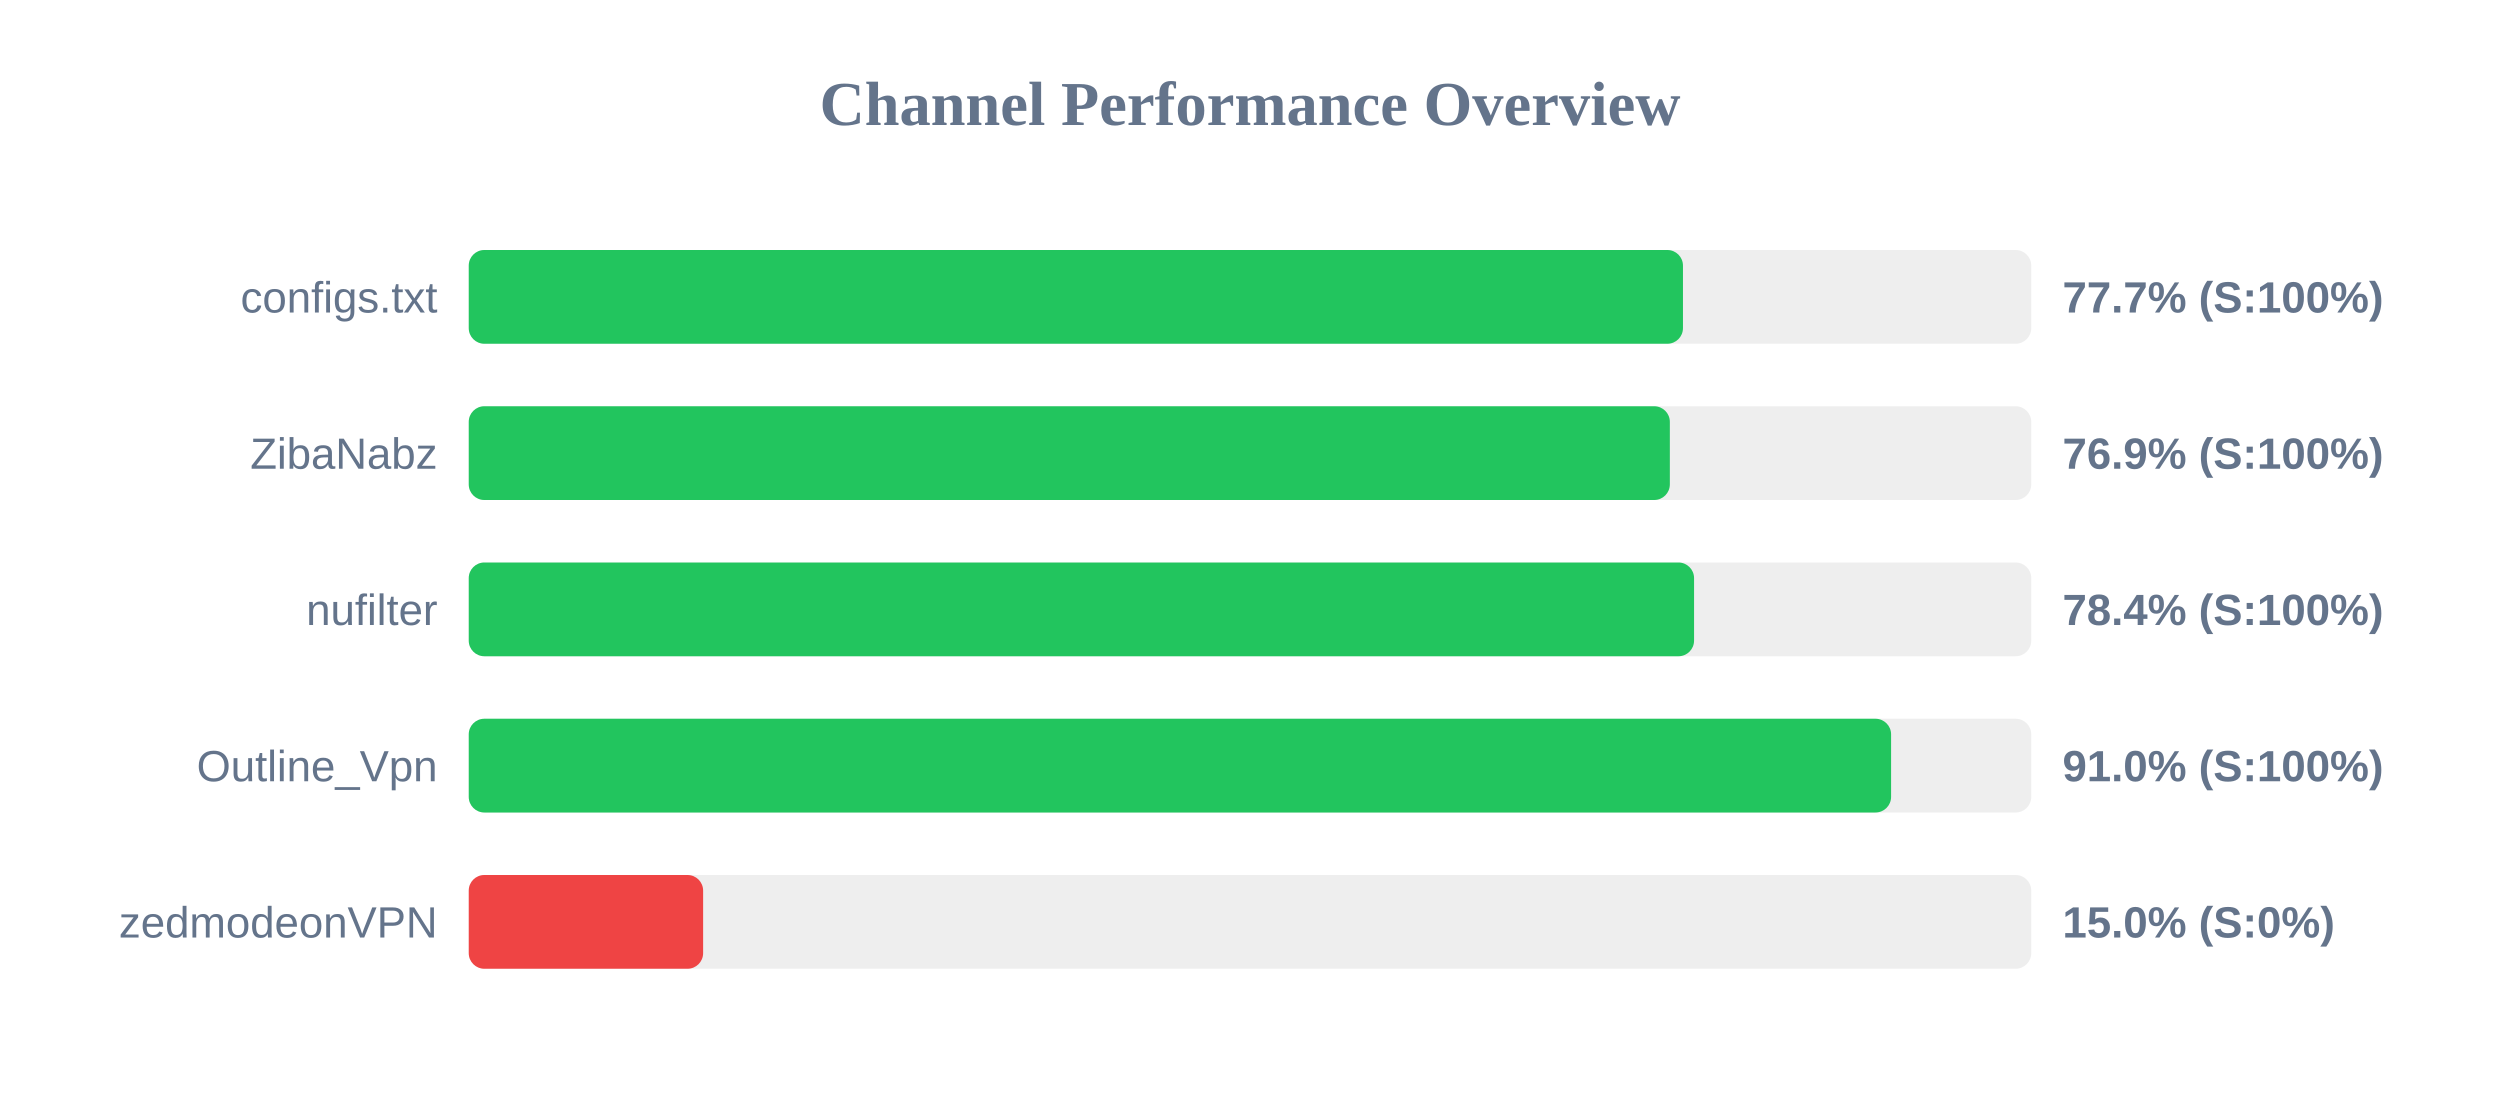
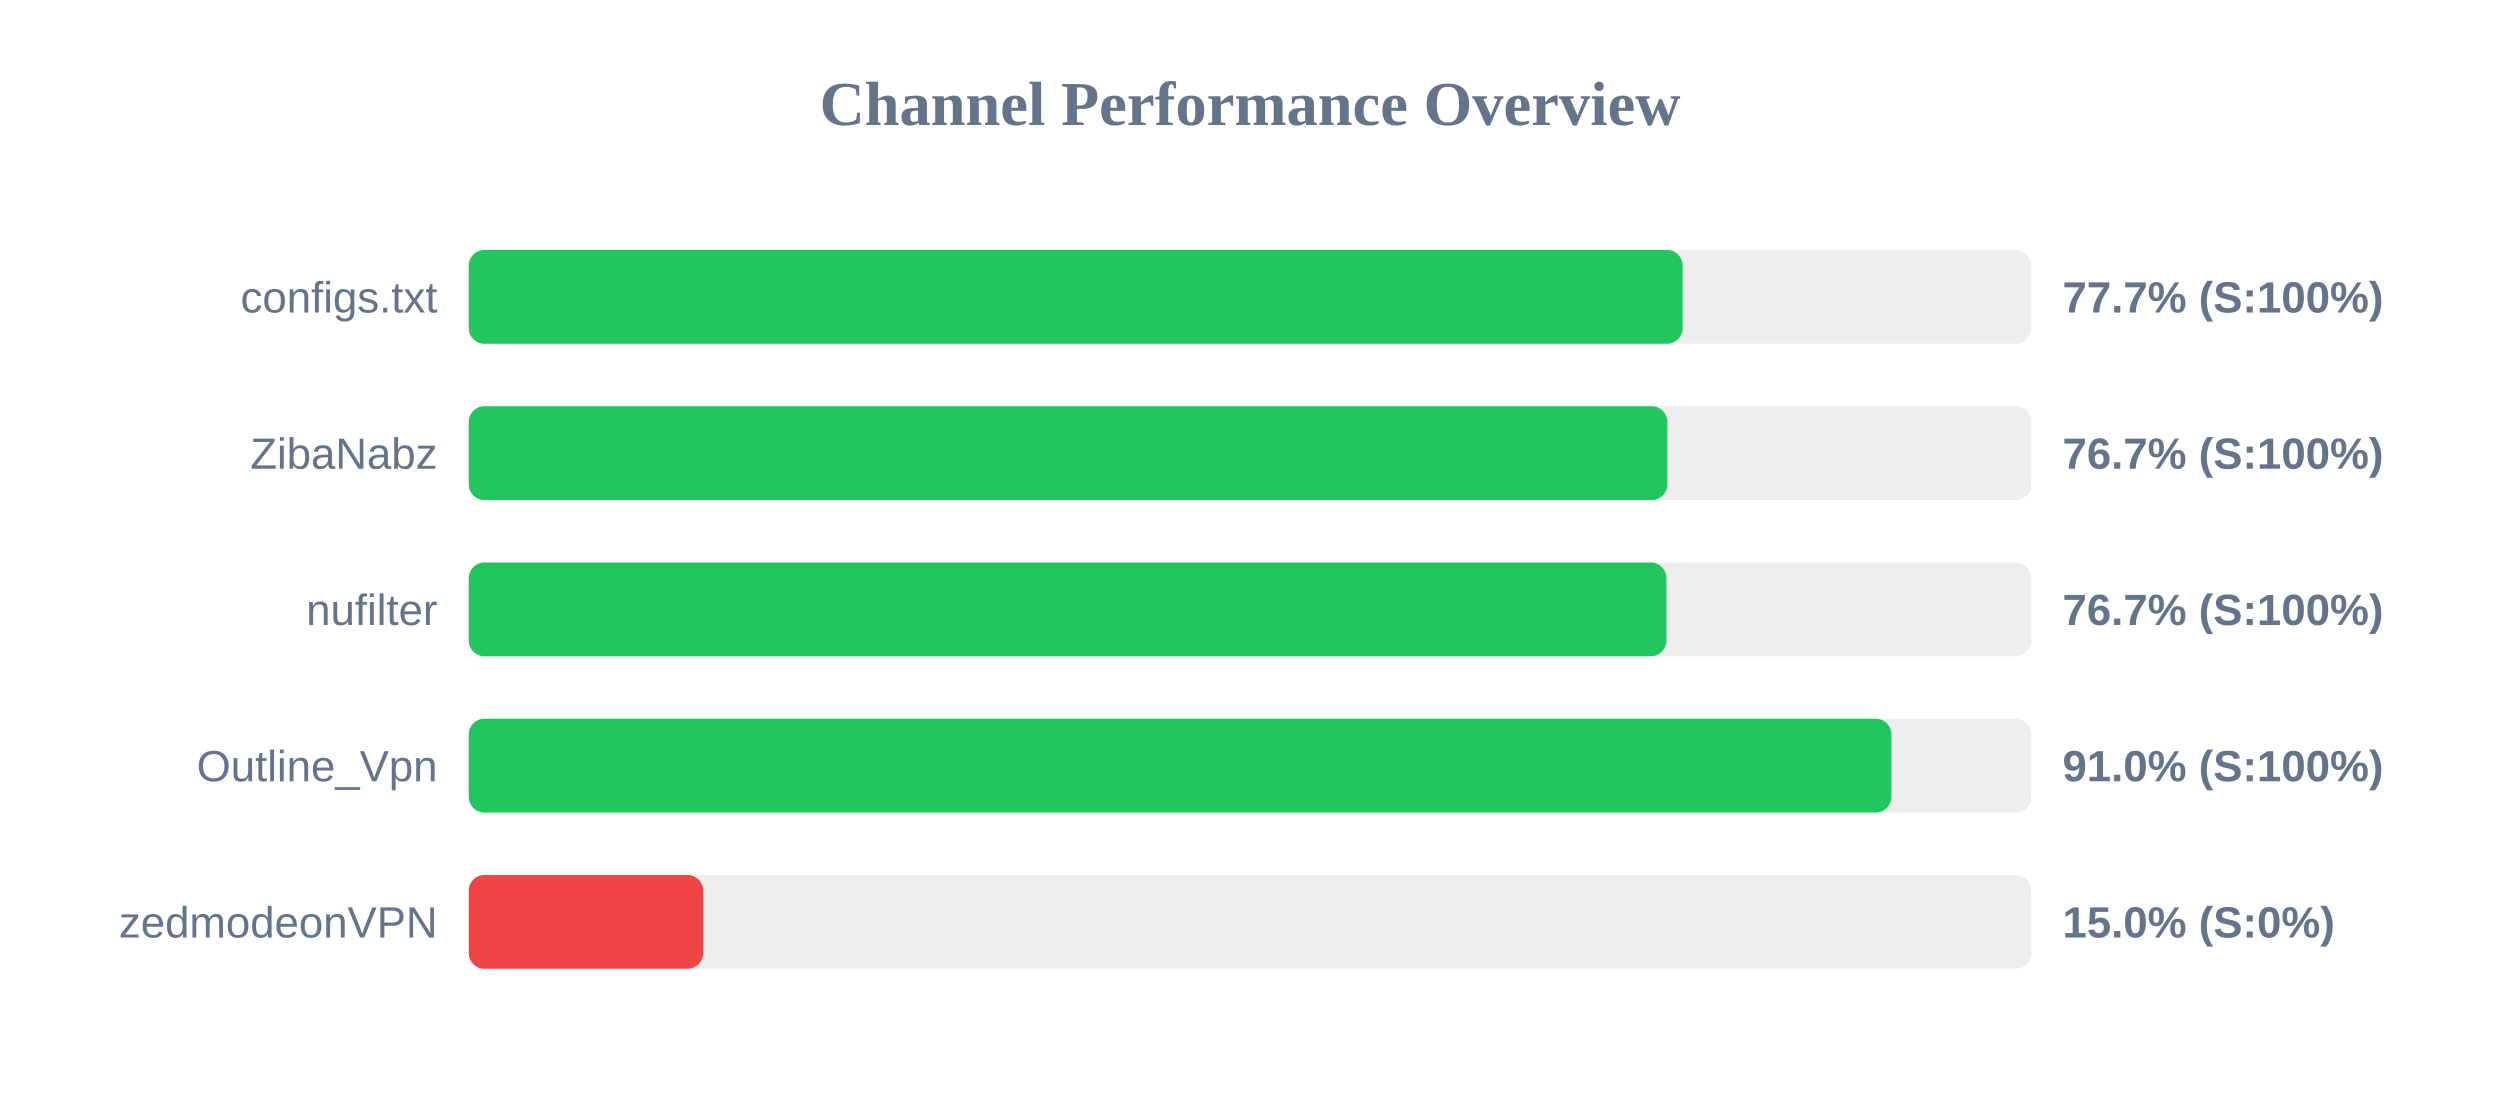
<svg xmlns="http://www.w3.org/2000/svg" width="800" height="350" version="1.1">
  <style>
        .row { font: 14px Arial; fill: #64748b; }
        .score { font: bold 14px Arial; fill: #64748b; }
    </style>
  <text x="400" y="40" text-anchor="middle" font-size="20px" font-weight="bold" fill="#64748b">Channel Performance Overview</text>
  <rect x="150" y="80" width="500" height="30" fill="#eee" rx="5" />
-   <rect x="150" y="80" width="388.55" height="30" fill="#22c55e" rx="5" />
+   <rect x="150" y="80" width="388.45" height="30" fill="#22c55e" rx="5" />
  <text x="140" y="100" text-anchor="end" class="row">configs.txt</text>
  <text x="660" y="100" text-anchor="start" class="score">77.7% (S:100%)</text>
  <rect x="150" y="130" width="500" height="30" fill="#eee" rx="5" />
-   <rect x="150" y="130" width="384.35" height="30" fill="#22c55e" rx="5" />
+   <rect x="150" y="130" width="383.55" height="30" fill="#22c55e" rx="5" />
  <text x="140" y="150" text-anchor="end" class="row">ZibaNabz</text>
-   <text x="660" y="150" text-anchor="start" class="score">76.9% (S:100%)</text>
+   <text x="660" y="150" text-anchor="start" class="score">76.7% (S:100%)</text>
  <rect x="150" y="180" width="500" height="30" fill="#eee" rx="5" />
-   <rect x="150" y="180" width="392.1" height="30" fill="#22c55e" rx="5" />
+   <rect x="150" y="180" width="383.25" height="30" fill="#22c55e" rx="5" />
  <text x="140" y="200" text-anchor="end" class="row">nufilter</text>
-   <text x="660" y="200" text-anchor="start" class="score">78.4% (S:100%)</text>
+   <text x="660" y="200" text-anchor="start" class="score">76.7% (S:100%)</text>
  <rect x="150" y="230" width="500" height="30" fill="#eee" rx="5" />
-   <rect x="150" y="230" width="455.15" height="30" fill="#22c55e" rx="5" />
+   <rect x="150" y="230" width="455.25" height="30" fill="#22c55e" rx="5" />
  <text x="140" y="250" text-anchor="end" class="row">Outline_Vpn</text>
  <text x="660" y="250" text-anchor="start" class="score">91.0% (S:100%)</text>
  <rect x="150" y="280" width="500" height="30" fill="#eee" rx="5" />
  <rect x="150" y="280" width="75.0" height="30" fill="#ef4444" rx="5" />
  <text x="140" y="300" text-anchor="end" class="row">zedmodeonVPN</text>
  <text x="660" y="300" text-anchor="start" class="score">15.0% (S:0%)</text>
</svg>
